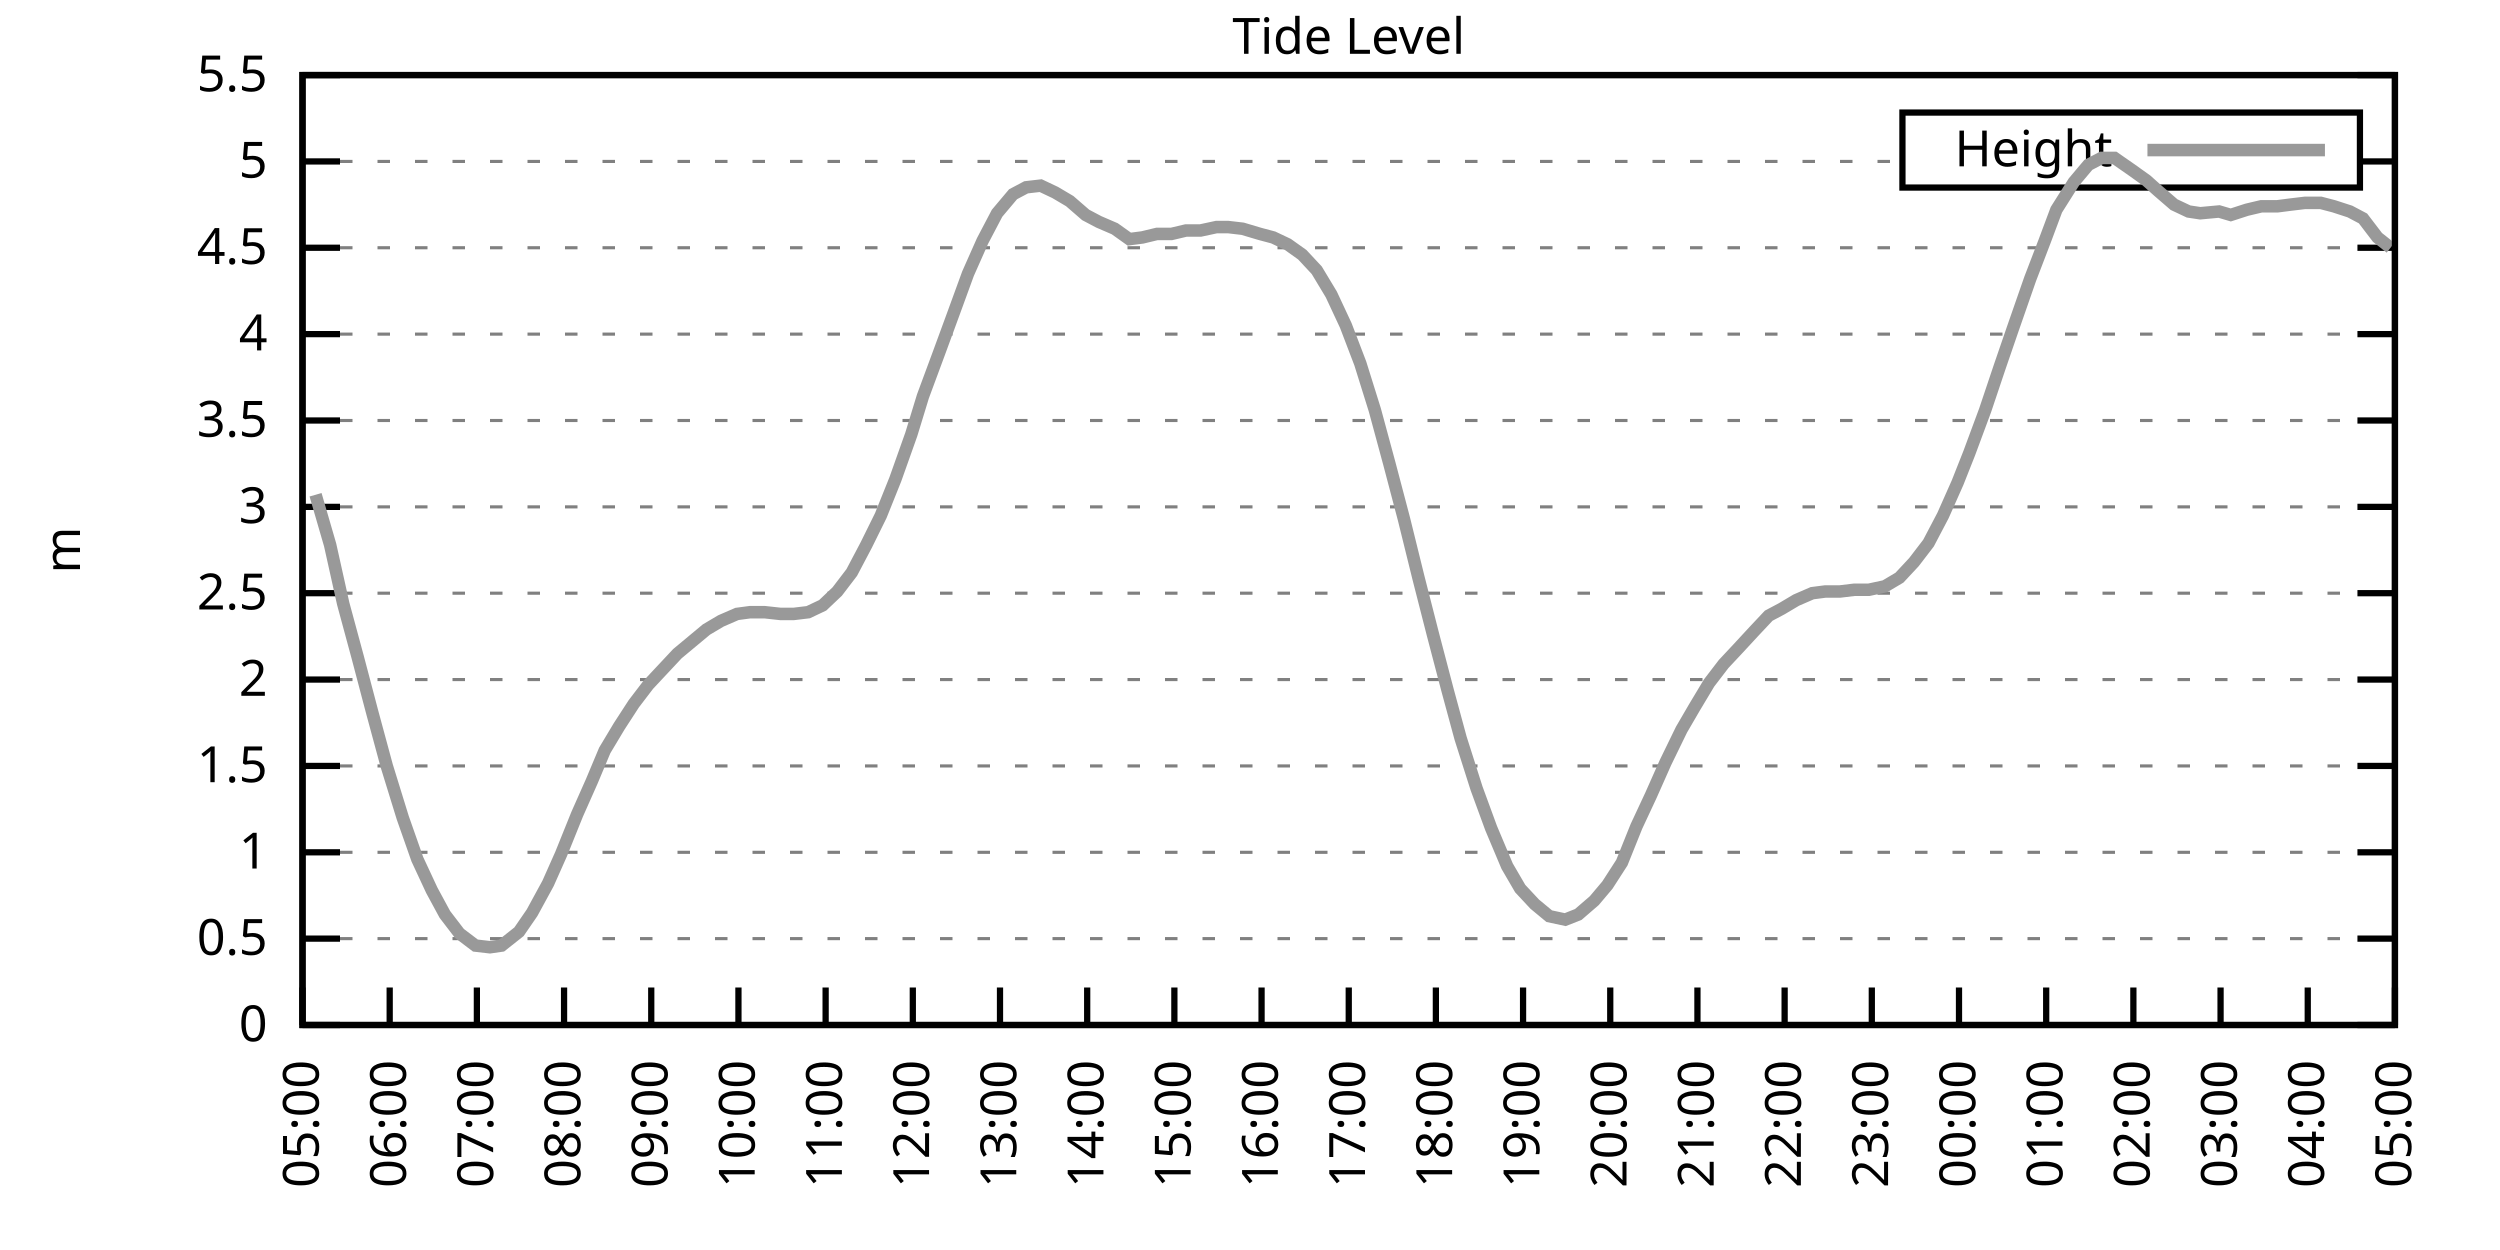
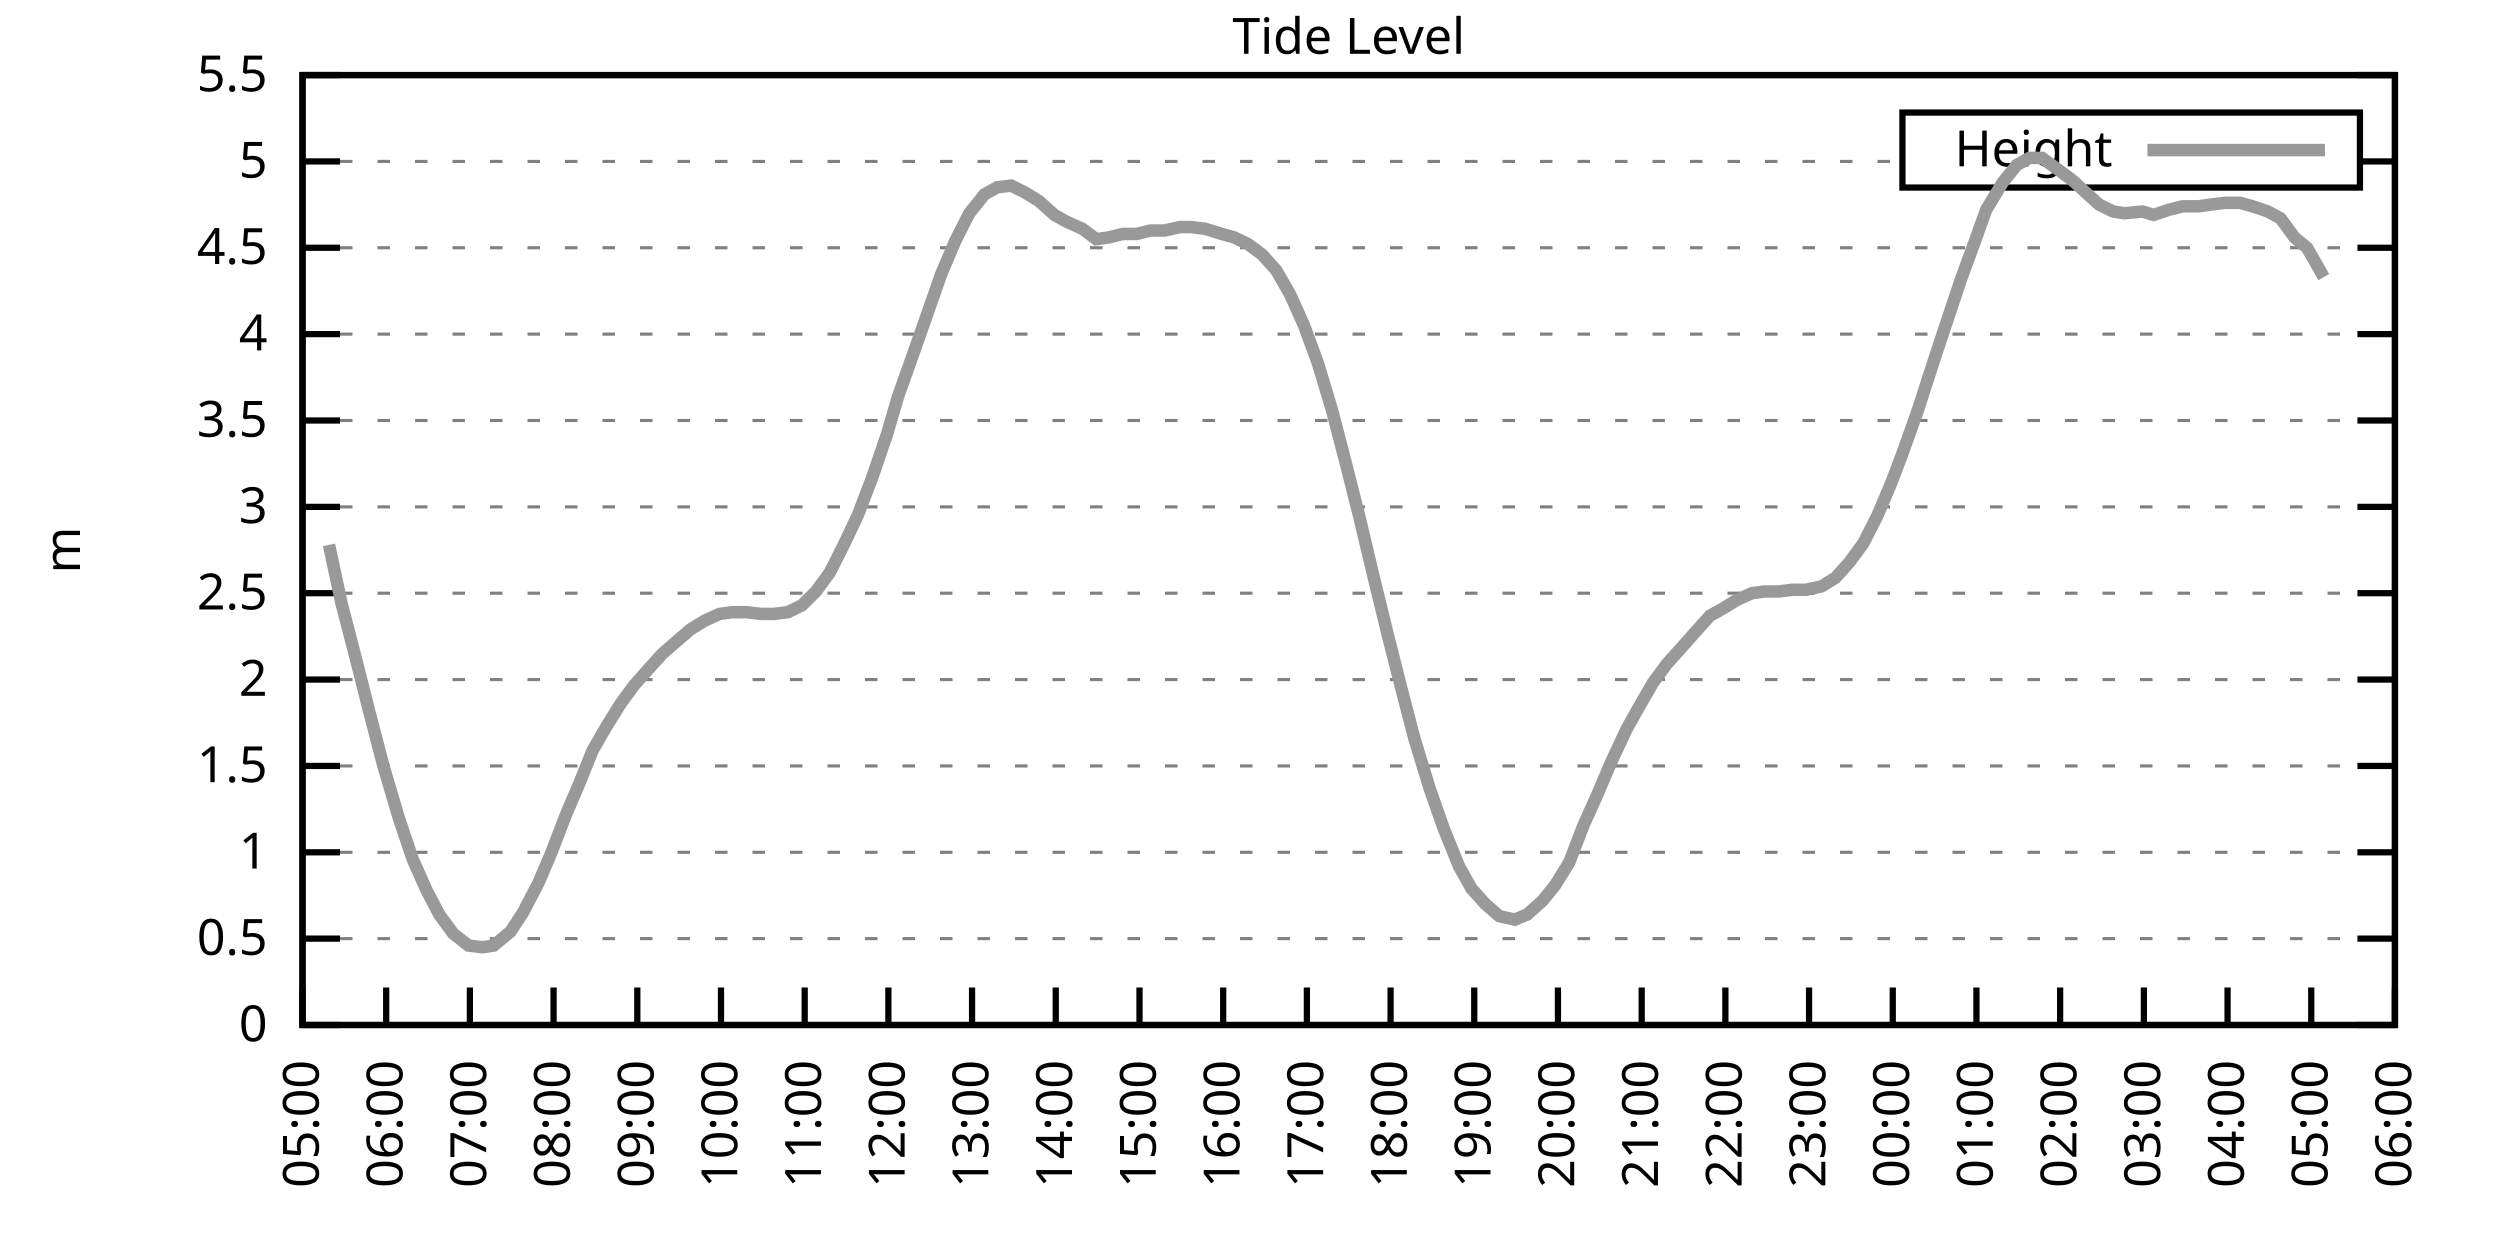
<svg xmlns="http://www.w3.org/2000/svg" xmlns:xlink="http://www.w3.org/1999/xlink" width="400" height="200" viewBox="0 0 400 200">
  <g id="gnuplot_canvas">
    <rect x="0" y="0" width="400" height="200" fill="none" />
    <defs>
      <circle id="gpDot" r="0.5" stroke-width="0.5" stroke="currentColor" />
      <path id="gpPt0" stroke-width="0.333" stroke="currentColor" d="M-1,0 h2 M0,-1 v2" />
      <path id="gpPt1" stroke-width="0.333" stroke="currentColor" d="M-1,-1 L1,1 M1,-1 L-1,1" />
      <path id="gpPt2" stroke-width="0.333" stroke="currentColor" d="M-1,0 L1,0 M0,-1 L0,1 M-1,-1 L1,1 M-1,1 L1,-1" />
      <rect id="gpPt3" stroke-width="0.333" stroke="currentColor" x="-1" y="-1" width="2" height="2" />
      <rect id="gpPt4" stroke-width="0.333" stroke="currentColor" fill="currentColor" x="-1" y="-1" width="2" height="2" />
      <circle id="gpPt5" stroke-width="0.333" stroke="currentColor" cx="0" cy="0" r="1" />
      <use xlink:href="#gpPt5" id="gpPt6" fill="currentColor" stroke="none" />
      <path id="gpPt7" stroke-width="0.333" stroke="currentColor" d="M0,-1.33 L-1.33,0.67 L1.33,0.67 z" />
      <use xlink:href="#gpPt7" id="gpPt8" fill="currentColor" stroke="none" />
      <use xlink:href="#gpPt7" id="gpPt9" stroke="currentColor" transform="rotate(180)" />
      <use xlink:href="#gpPt9" id="gpPt10" fill="currentColor" stroke="none" />
      <use xlink:href="#gpPt3" id="gpPt11" stroke="currentColor" transform="rotate(45)" />
      <use xlink:href="#gpPt11" id="gpPt12" fill="currentColor" stroke="none" />
      <path id="gpPt13" stroke-width="0.333" stroke="currentColor" d="M0,1.330 L1.265,0.411 L0.782,-1.067 L-0.782,-1.076 L-1.265,0.411 z" />
      <use xlink:href="#gpPt13" id="gpPt14" fill="currentColor" stroke="none" />
      <filter id="textbox" filterUnits="objectBoundingBox" x="0" y="0" height="1" width="1">
        <feFlood flood-color="white" flood-opacity="1" result="bgnd" />
        <feComposite in="SourceGraphic" in2="bgnd" operator="atop" />
      </filter>
      <filter id="greybox" filterUnits="objectBoundingBox" x="0" y="0" height="1" width="1">
        <feFlood flood-color="lightgrey" flood-opacity="1" result="grey" />
        <feComposite in="SourceGraphic" in2="grey" operator="atop" />
      </filter>
    </defs>
    <g fill="none" color="white" stroke="currentColor" stroke-width="1.00" stroke-linecap="butt" stroke-linejoin="miter">
</g>
    <g fill="none" color="black" stroke="currentColor" stroke-width="1.00" stroke-linecap="butt" stroke-linejoin="miter">
      <g stroke="none" shape-rendering="crispEdges">
        <polygon fill="rgb(255, 255, 255)" points="48.40,164.00 383.18,164.00 383.18,12.02 48.40,12.02 " />
      </g>
    </g>
    <g fill="none" color="black" stroke="currentColor" stroke-width="1.00" stroke-linecap="butt" stroke-linejoin="miter">
</g>
    <g fill="none" color="black" stroke="black" stroke-width="0.50" stroke-linecap="butt" stroke-linejoin="miter">
</g>
    <g fill="none" color="gray" stroke="currentColor" stroke-width="0.50" stroke-linecap="butt" stroke-linejoin="miter">
      <path stroke="gray" stroke-dasharray="2,4" class="gridline" d="M48.40,164.00 L383.19,164.00  " />
    </g>
    <g fill="none" color="gray" stroke="gray" stroke-width="1.00" stroke-linecap="butt" stroke-linejoin="miter">
</g>
    <g fill="none" color="black" stroke="currentColor" stroke-width="1.00" stroke-linecap="butt" stroke-linejoin="miter">
      <path stroke="black" d="M48.40,164.00 L54.40,164.00 M383.19,164.00 L377.19,164.00  " />
      <g transform="translate(42.80,166.60)" stroke="none" fill="black" font-family="Sans" font-size="8.00" text-anchor="end">
        <text>
          <tspan font-family="Sans"> 0</tspan>
        </text>
      </g>
    </g>
    <g fill="none" color="black" stroke="currentColor" stroke-width="1.00" stroke-linecap="butt" stroke-linejoin="miter">
</g>
    <g fill="none" color="black" stroke="black" stroke-width="0.50" stroke-linecap="butt" stroke-linejoin="miter">
</g>
    <g fill="none" color="gray" stroke="currentColor" stroke-width="0.50" stroke-linecap="butt" stroke-linejoin="miter">
      <path stroke="gray" stroke-dasharray="2,4" class="gridline" d="M48.40,150.18 L383.19,150.18  " />
    </g>
    <g fill="none" color="gray" stroke="gray" stroke-width="1.00" stroke-linecap="butt" stroke-linejoin="miter">
</g>
    <g fill="none" color="black" stroke="currentColor" stroke-width="1.00" stroke-linecap="butt" stroke-linejoin="miter">
      <path stroke="black" d="M48.40,150.18 L54.40,150.18 M383.19,150.18 L377.19,150.18  " />
      <g transform="translate(42.80,152.78)" stroke="none" fill="black" font-family="Sans" font-size="8.00" text-anchor="end">
        <text>
          <tspan font-family="Sans"> 0.5</tspan>
        </text>
      </g>
    </g>
    <g fill="none" color="black" stroke="currentColor" stroke-width="1.00" stroke-linecap="butt" stroke-linejoin="miter">
</g>
    <g fill="none" color="black" stroke="black" stroke-width="0.50" stroke-linecap="butt" stroke-linejoin="miter">
</g>
    <g fill="none" color="gray" stroke="currentColor" stroke-width="0.50" stroke-linecap="butt" stroke-linejoin="miter">
      <path stroke="gray" stroke-dasharray="2,4" class="gridline" d="M48.40,136.37 L383.19,136.37  " />
    </g>
    <g fill="none" color="gray" stroke="gray" stroke-width="1.00" stroke-linecap="butt" stroke-linejoin="miter">
</g>
    <g fill="none" color="black" stroke="currentColor" stroke-width="1.00" stroke-linecap="butt" stroke-linejoin="miter">
      <path stroke="black" d="M48.40,136.37 L54.40,136.37 M383.19,136.37 L377.19,136.37  " />
      <g transform="translate(42.80,138.97)" stroke="none" fill="black" font-family="Sans" font-size="8.00" text-anchor="end">
        <text>
          <tspan font-family="Sans"> 1</tspan>
        </text>
      </g>
    </g>
    <g fill="none" color="black" stroke="currentColor" stroke-width="1.00" stroke-linecap="butt" stroke-linejoin="miter">
</g>
    <g fill="none" color="black" stroke="black" stroke-width="0.50" stroke-linecap="butt" stroke-linejoin="miter">
</g>
    <g fill="none" color="gray" stroke="currentColor" stroke-width="0.50" stroke-linecap="butt" stroke-linejoin="miter">
      <path stroke="gray" stroke-dasharray="2,4" class="gridline" d="M48.40,122.55 L383.19,122.55  " />
    </g>
    <g fill="none" color="gray" stroke="gray" stroke-width="1.00" stroke-linecap="butt" stroke-linejoin="miter">
</g>
    <g fill="none" color="black" stroke="currentColor" stroke-width="1.00" stroke-linecap="butt" stroke-linejoin="miter">
      <path stroke="black" d="M48.40,122.55 L54.40,122.55 M383.19,122.55 L377.19,122.55  " />
      <g transform="translate(42.80,125.15)" stroke="none" fill="black" font-family="Sans" font-size="8.00" text-anchor="end">
        <text>
          <tspan font-family="Sans"> 1.5</tspan>
        </text>
      </g>
    </g>
    <g fill="none" color="black" stroke="currentColor" stroke-width="1.00" stroke-linecap="butt" stroke-linejoin="miter">
</g>
    <g fill="none" color="black" stroke="black" stroke-width="0.50" stroke-linecap="butt" stroke-linejoin="miter">
</g>
    <g fill="none" color="gray" stroke="currentColor" stroke-width="0.50" stroke-linecap="butt" stroke-linejoin="miter">
      <path stroke="gray" stroke-dasharray="2,4" class="gridline" d="M48.40,108.73 L383.19,108.73  " />
    </g>
    <g fill="none" color="gray" stroke="gray" stroke-width="1.00" stroke-linecap="butt" stroke-linejoin="miter">
</g>
    <g fill="none" color="black" stroke="currentColor" stroke-width="1.00" stroke-linecap="butt" stroke-linejoin="miter">
      <path stroke="black" d="M48.40,108.73 L54.40,108.73 M383.19,108.73 L377.19,108.73  " />
      <g transform="translate(42.80,111.33)" stroke="none" fill="black" font-family="Sans" font-size="8.00" text-anchor="end">
        <text>
          <tspan font-family="Sans"> 2</tspan>
        </text>
      </g>
    </g>
    <g fill="none" color="black" stroke="currentColor" stroke-width="1.00" stroke-linecap="butt" stroke-linejoin="miter">
</g>
    <g fill="none" color="black" stroke="black" stroke-width="0.50" stroke-linecap="butt" stroke-linejoin="miter">
</g>
    <g fill="none" color="gray" stroke="currentColor" stroke-width="0.50" stroke-linecap="butt" stroke-linejoin="miter">
      <path stroke="gray" stroke-dasharray="2,4" class="gridline" d="M48.40,94.91 L383.19,94.91  " />
    </g>
    <g fill="none" color="gray" stroke="gray" stroke-width="1.00" stroke-linecap="butt" stroke-linejoin="miter">
</g>
    <g fill="none" color="black" stroke="currentColor" stroke-width="1.00" stroke-linecap="butt" stroke-linejoin="miter">
      <path stroke="black" d="M48.40,94.91 L54.40,94.91 M383.19,94.91 L377.19,94.91  " />
      <g transform="translate(42.80,97.51)" stroke="none" fill="black" font-family="Sans" font-size="8.00" text-anchor="end">
        <text>
          <tspan font-family="Sans"> 2.5</tspan>
        </text>
      </g>
    </g>
    <g fill="none" color="black" stroke="currentColor" stroke-width="1.00" stroke-linecap="butt" stroke-linejoin="miter">
</g>
    <g fill="none" color="black" stroke="black" stroke-width="0.50" stroke-linecap="butt" stroke-linejoin="miter">
</g>
    <g fill="none" color="gray" stroke="currentColor" stroke-width="0.50" stroke-linecap="butt" stroke-linejoin="miter">
      <path stroke="gray" stroke-dasharray="2,4" class="gridline" d="M48.40,81.10 L383.19,81.10  " />
    </g>
    <g fill="none" color="gray" stroke="gray" stroke-width="1.00" stroke-linecap="butt" stroke-linejoin="miter">
</g>
    <g fill="none" color="black" stroke="currentColor" stroke-width="1.00" stroke-linecap="butt" stroke-linejoin="miter">
      <path stroke="black" d="M48.40,81.10 L54.40,81.10 M383.19,81.10 L377.19,81.10  " />
      <g transform="translate(42.80,83.70)" stroke="none" fill="black" font-family="Sans" font-size="8.00" text-anchor="end">
        <text>
          <tspan font-family="Sans"> 3</tspan>
        </text>
      </g>
    </g>
    <g fill="none" color="black" stroke="currentColor" stroke-width="1.00" stroke-linecap="butt" stroke-linejoin="miter">
</g>
    <g fill="none" color="black" stroke="black" stroke-width="0.50" stroke-linecap="butt" stroke-linejoin="miter">
</g>
    <g fill="none" color="gray" stroke="currentColor" stroke-width="0.50" stroke-linecap="butt" stroke-linejoin="miter">
      <path stroke="gray" stroke-dasharray="2,4" class="gridline" d="M48.40,67.28 L383.19,67.28  " />
    </g>
    <g fill="none" color="gray" stroke="gray" stroke-width="1.00" stroke-linecap="butt" stroke-linejoin="miter">
</g>
    <g fill="none" color="black" stroke="currentColor" stroke-width="1.00" stroke-linecap="butt" stroke-linejoin="miter">
      <path stroke="black" d="M48.40,67.28 L54.40,67.28 M383.19,67.28 L377.19,67.28  " />
      <g transform="translate(42.80,69.88)" stroke="none" fill="black" font-family="Sans" font-size="8.00" text-anchor="end">
        <text>
          <tspan font-family="Sans"> 3.5</tspan>
        </text>
      </g>
    </g>
    <g fill="none" color="black" stroke="currentColor" stroke-width="1.00" stroke-linecap="butt" stroke-linejoin="miter">
</g>
    <g fill="none" color="black" stroke="black" stroke-width="0.50" stroke-linecap="butt" stroke-linejoin="miter">
</g>
    <g fill="none" color="gray" stroke="currentColor" stroke-width="0.50" stroke-linecap="butt" stroke-linejoin="miter">
      <path stroke="gray" stroke-dasharray="2,4" class="gridline" d="M48.40,53.46 L383.19,53.46  " />
    </g>
    <g fill="none" color="gray" stroke="gray" stroke-width="1.00" stroke-linecap="butt" stroke-linejoin="miter">
</g>
    <g fill="none" color="black" stroke="currentColor" stroke-width="1.00" stroke-linecap="butt" stroke-linejoin="miter">
      <path stroke="black" d="M48.40,53.46 L54.40,53.46 M383.19,53.46 L377.19,53.46  " />
      <g transform="translate(42.80,56.06)" stroke="none" fill="black" font-family="Sans" font-size="8.00" text-anchor="end">
        <text>
          <tspan font-family="Sans"> 4</tspan>
        </text>
      </g>
    </g>
    <g fill="none" color="black" stroke="currentColor" stroke-width="1.00" stroke-linecap="butt" stroke-linejoin="miter">
</g>
    <g fill="none" color="black" stroke="black" stroke-width="0.50" stroke-linecap="butt" stroke-linejoin="miter">
</g>
    <g fill="none" color="gray" stroke="currentColor" stroke-width="0.50" stroke-linecap="butt" stroke-linejoin="miter">
      <path stroke="gray" stroke-dasharray="2,4" class="gridline" d="M48.40,39.64 L383.19,39.64  " />
    </g>
    <g fill="none" color="gray" stroke="gray" stroke-width="1.00" stroke-linecap="butt" stroke-linejoin="miter">
</g>
    <g fill="none" color="black" stroke="currentColor" stroke-width="1.00" stroke-linecap="butt" stroke-linejoin="miter">
      <path stroke="black" d="M48.40,39.64 L54.40,39.64 M383.19,39.64 L377.19,39.64  " />
      <g transform="translate(42.80,42.24)" stroke="none" fill="black" font-family="Sans" font-size="8.00" text-anchor="end">
        <text>
          <tspan font-family="Sans"> 4.5</tspan>
        </text>
      </g>
    </g>
    <g fill="none" color="black" stroke="currentColor" stroke-width="1.00" stroke-linecap="butt" stroke-linejoin="miter">
</g>
    <g fill="none" color="black" stroke="black" stroke-width="0.50" stroke-linecap="butt" stroke-linejoin="miter">
</g>
    <g fill="none" color="gray" stroke="currentColor" stroke-width="0.50" stroke-linecap="butt" stroke-linejoin="miter">
      <path stroke="gray" stroke-dasharray="2,4" class="gridline" d="M48.40,25.83 L304.39,25.83 M377.59,25.83 L383.19,25.83  " />
    </g>
    <g fill="none" color="gray" stroke="gray" stroke-width="1.00" stroke-linecap="butt" stroke-linejoin="miter">
</g>
    <g fill="none" color="black" stroke="currentColor" stroke-width="1.00" stroke-linecap="butt" stroke-linejoin="miter">
      <path stroke="black" d="M48.40,25.83 L54.40,25.83 M383.19,25.83 L377.19,25.83  " />
      <g transform="translate(42.80,28.43)" stroke="none" fill="black" font-family="Sans" font-size="8.00" text-anchor="end">
        <text>
          <tspan font-family="Sans"> 5</tspan>
        </text>
      </g>
    </g>
    <g fill="none" color="black" stroke="currentColor" stroke-width="1.00" stroke-linecap="butt" stroke-linejoin="miter">
</g>
    <g fill="none" color="black" stroke="black" stroke-width="0.50" stroke-linecap="butt" stroke-linejoin="miter">
</g>
    <g fill="none" color="gray" stroke="currentColor" stroke-width="0.50" stroke-linecap="butt" stroke-linejoin="miter">
      <path stroke="gray" stroke-dasharray="2,4" class="gridline" d="M48.40,12.01 L383.19,12.01  " />
    </g>
    <g fill="none" color="gray" stroke="gray" stroke-width="1.00" stroke-linecap="butt" stroke-linejoin="miter">
</g>
    <g fill="none" color="black" stroke="currentColor" stroke-width="1.00" stroke-linecap="butt" stroke-linejoin="miter">
      <path stroke="black" d="M48.40,12.01 L54.40,12.01 M383.19,12.01 L377.19,12.01  " />
      <g transform="translate(42.80,14.61)" stroke="none" fill="black" font-family="Sans" font-size="8.00" text-anchor="end">
        <text>
          <tspan font-family="Sans"> 5.5</tspan>
        </text>
      </g>
    </g>
    <g fill="none" color="black" stroke="currentColor" stroke-width="1.00" stroke-linecap="butt" stroke-linejoin="miter">
      <path stroke="black" d="M48.40,164.00 L48.40,158.00  " />
      <g transform="translate(51.00,169.60) rotate(270.00)" stroke="none" fill="black" font-family="Sans" font-size="8.00" text-anchor="end">
        <text>
          <tspan font-family="Sans">05:00</tspan>
        </text>
      </g>
    </g>
    <g fill="none" color="black" stroke="currentColor" stroke-width="1.00" stroke-linecap="butt" stroke-linejoin="miter">
-       <path stroke="black" d="M62.35,164.00 L62.35,158.00  " />
-       <g transform="translate(64.95,169.60) rotate(270.00)" stroke="none" fill="black" font-family="Sans" font-size="8.00" text-anchor="end">
+       <path stroke="black" d="M61.79,164.00 L61.79,158.00  " />
+       <g transform="translate(64.39,169.60) rotate(270.00)" stroke="none" fill="black" font-family="Sans" font-size="8.00" text-anchor="end">
        <text>
          <tspan font-family="Sans">06:00</tspan>
        </text>
      </g>
    </g>
    <g fill="none" color="black" stroke="currentColor" stroke-width="1.00" stroke-linecap="butt" stroke-linejoin="miter">
-       <path stroke="black" d="M76.30,164.00 L76.30,158.00  " />
-       <g transform="translate(78.90,169.60) rotate(270.00)" stroke="none" fill="black" font-family="Sans" font-size="8.00" text-anchor="end">
+       <path stroke="black" d="M75.18,164.00 L75.18,158.00  " />
+       <g transform="translate(77.78,169.60) rotate(270.00)" stroke="none" fill="black" font-family="Sans" font-size="8.00" text-anchor="end">
        <text>
          <tspan font-family="Sans">07:00</tspan>
        </text>
      </g>
    </g>
    <g fill="none" color="black" stroke="currentColor" stroke-width="1.00" stroke-linecap="butt" stroke-linejoin="miter">
-       <path stroke="black" d="M90.25,164.00 L90.25,158.00  " />
-       <g transform="translate(92.85,169.60) rotate(270.00)" stroke="none" fill="black" font-family="Sans" font-size="8.00" text-anchor="end">
+       <path stroke="black" d="M88.57,164.00 L88.57,158.00  " />
+       <g transform="translate(91.17,169.60) rotate(270.00)" stroke="none" fill="black" font-family="Sans" font-size="8.00" text-anchor="end">
        <text>
          <tspan font-family="Sans">08:00</tspan>
        </text>
      </g>
    </g>
    <g fill="none" color="black" stroke="currentColor" stroke-width="1.00" stroke-linecap="butt" stroke-linejoin="miter">
-       <path stroke="black" d="M104.20,164.00 L104.20,158.00  " />
-       <g transform="translate(106.80,169.60) rotate(270.00)" stroke="none" fill="black" font-family="Sans" font-size="8.00" text-anchor="end">
+       <path stroke="black" d="M101.97,164.00 L101.97,158.00  " />
+       <g transform="translate(104.57,169.60) rotate(270.00)" stroke="none" fill="black" font-family="Sans" font-size="8.00" text-anchor="end">
        <text>
          <tspan font-family="Sans">09:00</tspan>
        </text>
      </g>
    </g>
    <g fill="none" color="black" stroke="currentColor" stroke-width="1.00" stroke-linecap="butt" stroke-linejoin="miter">
-       <path stroke="black" d="M118.15,164.00 L118.15,158.00  " />
-       <g transform="translate(120.75,169.60) rotate(270.00)" stroke="none" fill="black" font-family="Sans" font-size="8.00" text-anchor="end">
+       <path stroke="black" d="M115.36,164.00 L115.36,158.00  " />
+       <g transform="translate(117.96,169.60) rotate(270.00)" stroke="none" fill="black" font-family="Sans" font-size="8.00" text-anchor="end">
        <text>
          <tspan font-family="Sans">10:00</tspan>
        </text>
      </g>
    </g>
    <g fill="none" color="black" stroke="currentColor" stroke-width="1.00" stroke-linecap="butt" stroke-linejoin="miter">
-       <path stroke="black" d="M132.10,164.00 L132.10,158.00  " />
-       <g transform="translate(134.70,169.60) rotate(270.00)" stroke="none" fill="black" font-family="Sans" font-size="8.00" text-anchor="end">
+       <path stroke="black" d="M128.75,164.00 L128.75,158.00  " />
+       <g transform="translate(131.35,169.60) rotate(270.00)" stroke="none" fill="black" font-family="Sans" font-size="8.00" text-anchor="end">
        <text>
          <tspan font-family="Sans">11:00</tspan>
        </text>
      </g>
    </g>
    <g fill="none" color="black" stroke="currentColor" stroke-width="1.00" stroke-linecap="butt" stroke-linejoin="miter">
-       <path stroke="black" d="M146.05,164.00 L146.05,158.00  " />
-       <g transform="translate(148.65,169.60) rotate(270.00)" stroke="none" fill="black" font-family="Sans" font-size="8.00" text-anchor="end">
+       <path stroke="black" d="M142.14,164.00 L142.14,158.00  " />
+       <g transform="translate(144.74,169.60) rotate(270.00)" stroke="none" fill="black" font-family="Sans" font-size="8.00" text-anchor="end">
        <text>
          <tspan font-family="Sans">12:00</tspan>
        </text>
      </g>
    </g>
    <g fill="none" color="black" stroke="currentColor" stroke-width="1.00" stroke-linecap="butt" stroke-linejoin="miter">
-       <path stroke="black" d="M160.00,164.00 L160.00,158.00  " />
-       <g transform="translate(162.60,169.60) rotate(270.00)" stroke="none" fill="black" font-family="Sans" font-size="8.00" text-anchor="end">
+       <path stroke="black" d="M155.53,164.00 L155.53,158.00  " />
+       <g transform="translate(158.13,169.60) rotate(270.00)" stroke="none" fill="black" font-family="Sans" font-size="8.00" text-anchor="end">
        <text>
          <tspan font-family="Sans">13:00</tspan>
        </text>
      </g>
    </g>
    <g fill="none" color="black" stroke="currentColor" stroke-width="1.00" stroke-linecap="butt" stroke-linejoin="miter">
-       <path stroke="black" d="M173.95,164.00 L173.95,158.00  " />
-       <g transform="translate(176.55,169.60) rotate(270.00)" stroke="none" fill="black" font-family="Sans" font-size="8.00" text-anchor="end">
+       <path stroke="black" d="M168.92,164.00 L168.92,158.00  " />
+       <g transform="translate(171.52,169.60) rotate(270.00)" stroke="none" fill="black" font-family="Sans" font-size="8.00" text-anchor="end">
        <text>
          <tspan font-family="Sans">14:00</tspan>
        </text>
      </g>
    </g>
    <g fill="none" color="black" stroke="currentColor" stroke-width="1.00" stroke-linecap="butt" stroke-linejoin="miter">
-       <path stroke="black" d="M187.90,164.00 L187.90,158.00  " />
-       <g transform="translate(190.50,169.60) rotate(270.00)" stroke="none" fill="black" font-family="Sans" font-size="8.00" text-anchor="end">
+       <path stroke="black" d="M182.32,164.00 L182.32,158.00  " />
+       <g transform="translate(184.92,169.60) rotate(270.00)" stroke="none" fill="black" font-family="Sans" font-size="8.00" text-anchor="end">
        <text>
          <tspan font-family="Sans">15:00</tspan>
        </text>
      </g>
    </g>
    <g fill="none" color="black" stroke="currentColor" stroke-width="1.00" stroke-linecap="butt" stroke-linejoin="miter">
-       <path stroke="black" d="M201.85,164.00 L201.85,158.00  " />
-       <g transform="translate(204.45,169.60) rotate(270.00)" stroke="none" fill="black" font-family="Sans" font-size="8.00" text-anchor="end">
+       <path stroke="black" d="M195.71,164.00 L195.71,158.00  " />
+       <g transform="translate(198.31,169.60) rotate(270.00)" stroke="none" fill="black" font-family="Sans" font-size="8.00" text-anchor="end">
        <text>
          <tspan font-family="Sans">16:00</tspan>
        </text>
      </g>
    </g>
    <g fill="none" color="black" stroke="currentColor" stroke-width="1.00" stroke-linecap="butt" stroke-linejoin="miter">
-       <path stroke="black" d="M215.80,164.00 L215.80,158.00  " />
-       <g transform="translate(218.40,169.60) rotate(270.00)" stroke="none" fill="black" font-family="Sans" font-size="8.00" text-anchor="end">
+       <path stroke="black" d="M209.10,164.00 L209.10,158.00  " />
+       <g transform="translate(211.70,169.60) rotate(270.00)" stroke="none" fill="black" font-family="Sans" font-size="8.00" text-anchor="end">
        <text>
          <tspan font-family="Sans">17:00</tspan>
        </text>
      </g>
    </g>
    <g fill="none" color="black" stroke="currentColor" stroke-width="1.00" stroke-linecap="butt" stroke-linejoin="miter">
-       <path stroke="black" d="M229.74,164.00 L229.74,158.00  " />
-       <g transform="translate(232.34,169.60) rotate(270.00)" stroke="none" fill="black" font-family="Sans" font-size="8.00" text-anchor="end">
+       <path stroke="black" d="M222.49,164.00 L222.49,158.00  " />
+       <g transform="translate(225.09,169.60) rotate(270.00)" stroke="none" fill="black" font-family="Sans" font-size="8.00" text-anchor="end">
        <text>
          <tspan font-family="Sans">18:00</tspan>
        </text>
      </g>
    </g>
    <g fill="none" color="black" stroke="currentColor" stroke-width="1.00" stroke-linecap="butt" stroke-linejoin="miter">
-       <path stroke="black" d="M243.69,164.00 L243.69,158.00  " />
-       <g transform="translate(246.29,169.60) rotate(270.00)" stroke="none" fill="black" font-family="Sans" font-size="8.00" text-anchor="end">
+       <path stroke="black" d="M235.88,164.00 L235.88,158.00  " />
+       <g transform="translate(238.48,169.60) rotate(270.00)" stroke="none" fill="black" font-family="Sans" font-size="8.00" text-anchor="end">
        <text>
          <tspan font-family="Sans">19:00</tspan>
        </text>
      </g>
    </g>
    <g fill="none" color="black" stroke="currentColor" stroke-width="1.00" stroke-linecap="butt" stroke-linejoin="miter">
-       <path stroke="black" d="M257.64,164.00 L257.64,158.00  " />
-       <g transform="translate(260.24,169.60) rotate(270.00)" stroke="none" fill="black" font-family="Sans" font-size="8.00" text-anchor="end">
+       <path stroke="black" d="M249.27,164.00 L249.27,158.00  " />
+       <g transform="translate(251.87,169.60) rotate(270.00)" stroke="none" fill="black" font-family="Sans" font-size="8.00" text-anchor="end">
        <text>
          <tspan font-family="Sans">20:00</tspan>
        </text>
      </g>
    </g>
    <g fill="none" color="black" stroke="currentColor" stroke-width="1.00" stroke-linecap="butt" stroke-linejoin="miter">
-       <path stroke="black" d="M271.59,164.00 L271.59,158.00  " />
-       <g transform="translate(274.19,169.60) rotate(270.00)" stroke="none" fill="black" font-family="Sans" font-size="8.00" text-anchor="end">
+       <path stroke="black" d="M262.67,164.00 L262.67,158.00  " />
+       <g transform="translate(265.27,169.60) rotate(270.00)" stroke="none" fill="black" font-family="Sans" font-size="8.00" text-anchor="end">
        <text>
          <tspan font-family="Sans">21:00</tspan>
        </text>
      </g>
    </g>
    <g fill="none" color="black" stroke="currentColor" stroke-width="1.00" stroke-linecap="butt" stroke-linejoin="miter">
-       <path stroke="black" d="M285.54,164.00 L285.54,158.00  " />
-       <g transform="translate(288.14,169.60) rotate(270.00)" stroke="none" fill="black" font-family="Sans" font-size="8.00" text-anchor="end">
+       <path stroke="black" d="M276.06,164.00 L276.06,158.00  " />
+       <g transform="translate(278.66,169.60) rotate(270.00)" stroke="none" fill="black" font-family="Sans" font-size="8.00" text-anchor="end">
        <text>
          <tspan font-family="Sans">22:00</tspan>
        </text>
      </g>
    </g>
    <g fill="none" color="black" stroke="currentColor" stroke-width="1.00" stroke-linecap="butt" stroke-linejoin="miter">
-       <path stroke="black" d="M299.49,164.00 L299.49,158.00  " />
-       <g transform="translate(302.09,169.60) rotate(270.00)" stroke="none" fill="black" font-family="Sans" font-size="8.00" text-anchor="end">
+       <path stroke="black" d="M289.45,164.00 L289.45,158.00  " />
+       <g transform="translate(292.05,169.60) rotate(270.00)" stroke="none" fill="black" font-family="Sans" font-size="8.00" text-anchor="end">
        <text>
          <tspan font-family="Sans">23:00</tspan>
        </text>
      </g>
    </g>
    <g fill="none" color="black" stroke="currentColor" stroke-width="1.00" stroke-linecap="butt" stroke-linejoin="miter">
-       <path stroke="black" d="M313.44,164.00 L313.44,158.00  " />
-       <g transform="translate(316.04,169.60) rotate(270.00)" stroke="none" fill="black" font-family="Sans" font-size="8.00" text-anchor="end">
+       <path stroke="black" d="M302.84,164.00 L302.84,158.00  " />
+       <g transform="translate(305.44,169.60) rotate(270.00)" stroke="none" fill="black" font-family="Sans" font-size="8.00" text-anchor="end">
        <text>
          <tspan font-family="Sans">00:00</tspan>
        </text>
      </g>
    </g>
    <g fill="none" color="black" stroke="currentColor" stroke-width="1.00" stroke-linecap="butt" stroke-linejoin="miter">
-       <path stroke="black" d="M327.39,164.00 L327.39,158.00  " />
-       <g transform="translate(329.99,169.60) rotate(270.00)" stroke="none" fill="black" font-family="Sans" font-size="8.00" text-anchor="end">
+       <path stroke="black" d="M316.23,164.00 L316.23,158.00  " />
+       <g transform="translate(318.83,169.60) rotate(270.00)" stroke="none" fill="black" font-family="Sans" font-size="8.00" text-anchor="end">
        <text>
          <tspan font-family="Sans">01:00</tspan>
        </text>
      </g>
    </g>
    <g fill="none" color="black" stroke="currentColor" stroke-width="1.00" stroke-linecap="butt" stroke-linejoin="miter">
-       <path stroke="black" d="M341.34,164.00 L341.34,158.00  " />
-       <g transform="translate(343.94,169.60) rotate(270.00)" stroke="none" fill="black" font-family="Sans" font-size="8.00" text-anchor="end">
+       <path stroke="black" d="M329.62,164.00 L329.62,158.00  " />
+       <g transform="translate(332.22,169.60) rotate(270.00)" stroke="none" fill="black" font-family="Sans" font-size="8.00" text-anchor="end">
        <text>
          <tspan font-family="Sans">02:00</tspan>
        </text>
      </g>
    </g>
    <g fill="none" color="black" stroke="currentColor" stroke-width="1.00" stroke-linecap="butt" stroke-linejoin="miter">
-       <path stroke="black" d="M355.29,164.00 L355.29,158.00  " />
-       <g transform="translate(357.89,169.60) rotate(270.00)" stroke="none" fill="black" font-family="Sans" font-size="8.00" text-anchor="end">
+       <path stroke="black" d="M343.02,164.00 L343.02,158.00  " />
+       <g transform="translate(345.62,169.60) rotate(270.00)" stroke="none" fill="black" font-family="Sans" font-size="8.00" text-anchor="end">
        <text>
          <tspan font-family="Sans">03:00</tspan>
        </text>
      </g>
    </g>
    <g fill="none" color="black" stroke="currentColor" stroke-width="1.00" stroke-linecap="butt" stroke-linejoin="miter">
-       <path stroke="black" d="M369.24,164.00 L369.24,158.00  " />
-       <g transform="translate(371.84,169.60) rotate(270.00)" stroke="none" fill="black" font-family="Sans" font-size="8.00" text-anchor="end">
+       <path stroke="black" d="M356.41,164.00 L356.41,158.00  " />
+       <g transform="translate(359.01,169.60) rotate(270.00)" stroke="none" fill="black" font-family="Sans" font-size="8.00" text-anchor="end">
        <text>
          <tspan font-family="Sans">04:00</tspan>
+         </text>
+       </g>
+     </g>
+     <g fill="none" color="black" stroke="currentColor" stroke-width="1.00" stroke-linecap="butt" stroke-linejoin="miter">
+       <path stroke="black" d="M369.80,164.00 L369.80,158.00  " />
+       <g transform="translate(372.40,169.60) rotate(270.00)" stroke="none" fill="black" font-family="Sans" font-size="8.00" text-anchor="end">
+         <text>
+           <tspan font-family="Sans">05:00</tspan>
        </text>
      </g>
    </g>
    <g fill="none" color="black" stroke="currentColor" stroke-width="1.00" stroke-linecap="butt" stroke-linejoin="miter">
      <path stroke="black" d="M383.19,164.00 L383.19,158.00  " />
      <g transform="translate(385.79,169.60) rotate(270.00)" stroke="none" fill="black" font-family="Sans" font-size="8.00" text-anchor="end">
        <text>
-           <tspan font-family="Sans">05:00</tspan>
+           <tspan font-family="Sans">06:00</tspan>
        </text>
      </g>
    </g>
    <g fill="none" color="black" stroke="currentColor" stroke-width="1.00" stroke-linecap="butt" stroke-linejoin="miter">
</g>
    <g fill="none" color="black" stroke="currentColor" stroke-width="1.00" stroke-linecap="butt" stroke-linejoin="miter">
      <path stroke="black" d="M48.40,12.01 L48.40,164.00 L383.19,164.00 L383.19,12.01 L48.40,12.01 Z  " />
    </g>
    <g fill="none" color="black" stroke="currentColor" stroke-width="1.00" stroke-linecap="butt" stroke-linejoin="miter">
</g>
    <g fill="none" color="black" stroke="currentColor" stroke-width="1.00" stroke-linecap="butt" stroke-linejoin="miter">
      <path stroke="black" d="M304.39,30.01 L304.39,18.01 L377.59,18.01 L377.59,30.01 L304.39,30.01 Z  " />
    </g>
    <g id="Tide_level_plot_1">
      <g fill="none" color="white" stroke="black" stroke-width="2.00" stroke-linecap="butt" stroke-linejoin="miter">
</g>
      <g fill="none" color="black" stroke="currentColor" stroke-width="2.00" stroke-linecap="butt" stroke-linejoin="miter">
        <g transform="translate(337.99,26.61)" stroke="none" fill="black" font-family="Sans" font-size="8.00" text-anchor="end">
          <text>
            <tspan font-family="Sans">Height</tspan>
          </text>
        </g>
      </g>
      <g fill="none" color="black" stroke="currentColor" stroke-width="2.00" stroke-linecap="butt" stroke-linejoin="miter">
-         <path stroke="rgb(153, 153, 153)" d="M343.59,24.01 L371.99,24.01 M50.49,79.16 L52.82,87.18 L54.91,96.57 L57.23,105.14 L59.56,113.98 L61.88,122.55   L64.44,130.84 L66.77,137.47 L69.09,142.45 L71.18,146.31 L73.51,149.35 L76.07,151.29 L78.39,151.56 L80.25,151.29   L83.04,149.08 L85.13,146.04 L87.69,141.34 L89.78,136.64 L92.34,130.29 L94.67,125.04 L96.76,120.06 L99.08,116.19   L101.41,112.60 L103.73,109.56 L106.06,107.07 L108.38,104.59 L110.71,102.65 L113.03,100.72 L115.36,99.34 L117.92,98.23   L120.01,97.95 L122.33,97.95 L124.89,98.23 L126.98,98.23 L129.31,97.95 L131.63,96.85 L133.96,94.64 L136.28,91.60   L138.61,87.18 L140.93,82.48 L143.26,76.67 L145.81,69.49 L147.67,63.41 L150.23,56.50 L152.56,50.15 L154.88,43.79   L157.21,38.54 L159.53,34.12 L162.09,31.08 L164.18,29.97 L166.51,29.70 L168.83,30.80 L171.16,32.18 L173.71,34.39   L175.81,35.50 L178.36,36.60 L180.69,38.26 L182.78,37.99 L185.11,37.43 L187.43,37.43 L189.76,36.88 L192.08,36.88   L194.64,36.33 L196.50,36.33 L198.82,36.60 L201.61,37.43 L203.71,37.99 L206.03,39.09 L208.36,40.75 L210.68,43.24   L213.01,47.11 L215.33,52.08 L217.65,58.16 L219.98,65.62 L222.30,74.19 L224.63,83.03 L226.95,92.43 L229.28,101.55   L231.60,110.39 L233.70,118.13 L236.25,126.14 L238.58,132.50 L241.14,138.58 L243.23,142.17 L245.55,144.66 L247.88,146.59   L250.44,147.14 L252.53,146.31 L255.09,144.10 L257.18,141.62 L259.50,138.02 L261.83,132.22 L264.15,127.25 L266.48,122.00   L269.04,116.74 L271.13,113.15 L273.45,109.28 L275.78,106.24 L278.10,103.76 L280.66,100.99 L282.99,98.51 L285.08,97.40   L287.40,96.02 L289.96,94.91 L292.05,94.64 L294.38,94.64 L296.70,94.36 L299.03,94.36 L301.58,93.81 L303.91,92.43   L306.23,89.94 L308.56,86.90 L310.88,82.48 L313.21,77.23 L315.07,72.53 L317.63,65.62 L319.95,58.71 L322.04,52.63   L324.83,44.62 L327.16,38.54 L329.02,33.56 L331.81,29.14 L334.13,26.38 L336.23,25.27 L338.32,25.27 L341.11,27.21   L343.43,28.87 L345.29,30.53 L347.85,32.74 L350.18,33.84 L352.04,34.12 L355.06,33.84 L356.92,34.39 L359.48,33.56   L361.80,33.01 L364.36,33.01 L366.45,32.74 L368.78,32.46 L371.33,32.46 L373.43,33.01 L375.98,33.84 L378.08,34.95   L380.40,37.99 L382.49,39.64  " />
+         <path stroke="rgb(153, 153, 153)" d="M343.59,24.01 L371.99,24.01 M52.64,87.18 L54.65,96.57 L56.88,105.14 L59.11,113.98 L61.35,122.55 L63.80,130.84   L66.03,137.47 L68.26,142.45 L70.27,146.31 L72.50,149.35 L74.96,151.29 L77.19,151.56 L78.98,151.29 L81.66,149.08   L83.66,146.04 L86.12,141.34 L88.13,136.64 L90.58,130.29 L92.82,125.04 L94.82,120.06 L97.06,116.19 L99.29,112.60   L101.52,109.56 L103.75,107.07 L105.98,104.59 L108.22,102.65 L110.45,100.72 L112.68,99.34 L115.13,98.23 L117.14,97.95   L119.38,97.95 L121.83,98.23 L123.84,98.23 L126.07,97.95 L128.30,96.85 L130.54,94.64 L132.77,91.60 L135.00,87.18   L137.23,82.48 L139.46,76.67 L141.92,69.49 L143.70,63.41 L146.16,56.50 L148.39,50.15 L150.62,43.79 L152.85,38.54   L155.09,34.12 L157.54,31.08 L159.55,29.97 L161.78,29.70 L164.01,30.80 L166.25,32.18 L168.70,34.39 L170.71,35.50   L173.17,36.60 L175.40,38.26 L177.41,37.99 L179.64,37.43 L181.87,37.43 L184.10,36.88 L186.33,36.88 L188.79,36.33   L190.57,36.33 L192.81,36.60 L195.48,37.43 L197.49,37.99 L199.73,39.09 L201.96,40.75 L204.19,43.24 L206.42,47.11   L208.65,52.08 L210.88,58.16 L213.12,65.62 L215.35,74.19 L217.58,83.03 L219.81,92.43 L222.04,101.55 L224.28,110.39   L226.29,118.13 L228.74,126.14 L230.97,132.50 L233.43,138.58 L235.44,142.17 L237.67,144.66 L239.90,146.59 L242.36,147.14   L244.36,146.31 L246.82,144.10 L248.83,141.62 L251.06,138.02 L253.29,132.22 L255.52,127.25 L257.76,122.00 L260.21,116.74   L262.22,113.15 L264.45,109.28 L266.68,106.24 L268.92,103.76 L271.37,100.99 L273.60,98.51 L275.61,97.40 L277.84,96.02   L280.30,94.91 L282.31,94.64 L284.54,94.64 L286.77,94.36 L289.00,94.36 L291.46,93.81 L293.69,92.43 L295.92,89.94   L298.15,86.90 L300.39,82.48 L302.62,77.23 L304.40,72.53 L306.86,65.62 L309.09,58.71 L311.10,52.63 L313.78,44.62   L316.01,38.54 L317.79,33.56 L320.47,29.14 L322.70,26.38 L324.71,25.27 L326.72,25.27 L329.40,27.21 L331.63,28.87   L333.42,30.53 L335.87,32.74 L338.10,33.84 L339.89,34.12 L342.79,33.84 L344.58,34.39 L347.03,33.56 L349.26,33.01   L351.72,33.01 L353.73,32.74 L355.96,32.46 L358.42,32.46 L360.42,33.01 L362.88,33.84 L364.89,34.95 L367.12,37.99   L369.13,39.64 L371.81,44.34  " />
      </g>
    </g>
    <g fill="none" color="black" stroke="currentColor" stroke-width="2.00" stroke-linecap="butt" stroke-linejoin="miter">
</g>
    <g fill="none" color="black" stroke="black" stroke-width="1.00" stroke-linecap="butt" stroke-linejoin="miter">
</g>
    <g fill="none" color="black" stroke="currentColor" stroke-width="1.00" stroke-linecap="butt" stroke-linejoin="miter">
      <path stroke="black" d="M48.40,12.01 L48.40,164.00 L383.19,164.00 L383.19,12.01 L48.40,12.01 Z  " />
      <g transform="translate(12.80,88.01) rotate(270.00)" stroke="none" fill="black" font-family="Sans" font-size="8.00" text-anchor="middle">
        <text>
          <tspan font-family="Sans">m</tspan>
        </text>
      </g>
    </g>
    <g fill="none" color="black" stroke="currentColor" stroke-width="1.00" stroke-linecap="butt" stroke-linejoin="miter">
</g>
    <g fill="none" color="black" stroke="currentColor" stroke-width="1.00" stroke-linecap="butt" stroke-linejoin="miter">
      <g transform="translate(215.79,8.61)" stroke="none" fill="black" font-family="Sans" font-size="8.00" text-anchor="middle">
        <text>
          <tspan font-family="Sans">Tide Level</tspan>
        </text>
      </g>
    </g>
    <g fill="none" color="black" stroke="currentColor" stroke-width="1.00" stroke-linecap="butt" stroke-linejoin="miter">
</g>
  </g>
</svg>
